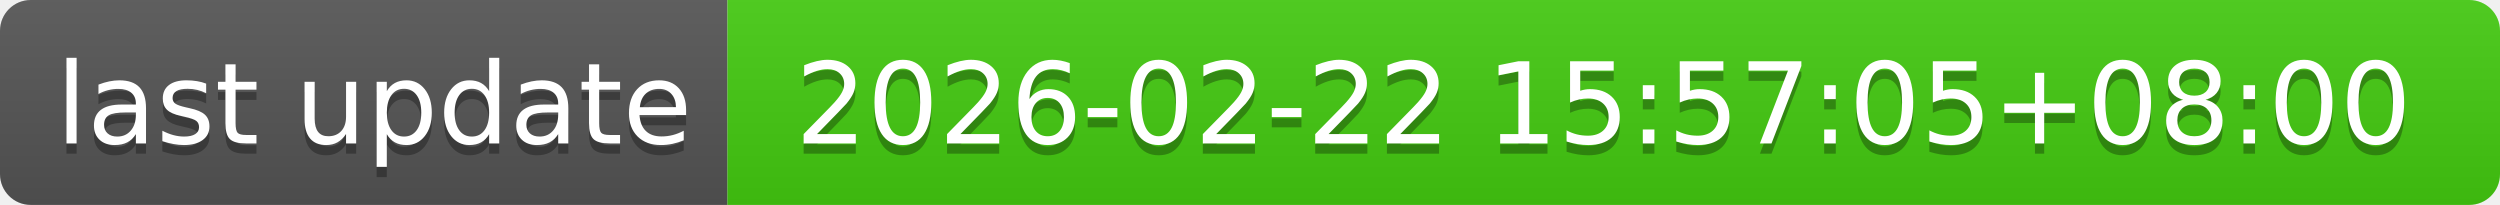
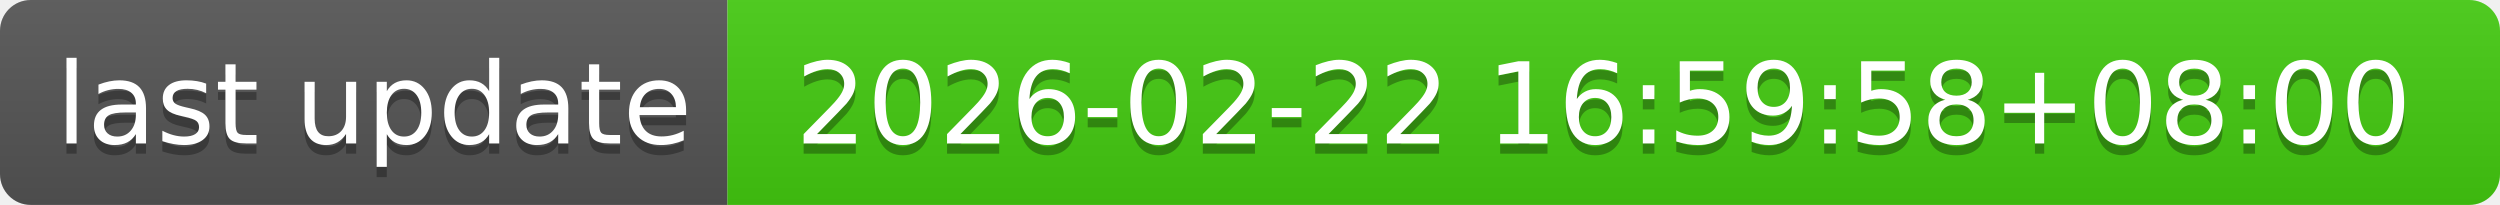
- <svg xmlns="http://www.w3.org/2000/svg" width="244" height="20" role="img" aria-label="last update: 2026-02-22 15:57:05+08:00">
+ <svg xmlns="http://www.w3.org/2000/svg" width="244" height="20" role="img" aria-label="last update: 2026-02-22 16:59:58+08:00">
  <linearGradient id="s" x2="0" y2="100%">
    <stop offset="0" stop-color="#bbb" stop-opacity=".1" />
    <stop offset="1" stop-opacity=".1" />
  </linearGradient>
  <clipPath id="r">
    <rect width="244" height="20" rx="3" fill="#fff" />
  </clipPath>
  <g clip-path="url(#r)">
    <rect width="71" height="20" fill="#555" />
    <rect x="71" width="173" height="20" fill="#4c1" />
    <rect width="244" height="20" fill="url(#s)" />
  </g>
  <g fill="#fff" text-anchor="middle" font-family="Verdana,Geneva,DejaVu Sans,sans-serif" text-rendering="geometricPrecision" font-size="110">
    <text aria-hidden="true" x="365" y="150" fill="#010101" fill-opacity=".3" transform="scale(.1)" textLength="610">last update</text>
    <text x="365" y="140" transform="scale(.1)" fill="#fff" textLength="610">last update</text>
-     <text aria-hidden="true" x="1565" y="150" fill="#010101" fill-opacity=".3" transform="scale(.1)" textLength="1630">2026-02-22 15:57:05+08:00</text>
-     <text x="1565" y="140" transform="scale(.1)" fill="#fff" textLength="1630">2026-02-22 15:57:05+08:00</text>
+     <text aria-hidden="true" x="1565" y="150" fill="#010101" fill-opacity=".3" transform="scale(.1)" textLength="1630">2026-02-22 16:59:58+08:00</text>
+     <text x="1565" y="140" transform="scale(.1)" fill="#fff" textLength="1630">2026-02-22 16:59:58+08:00</text>
  </g>
</svg>
